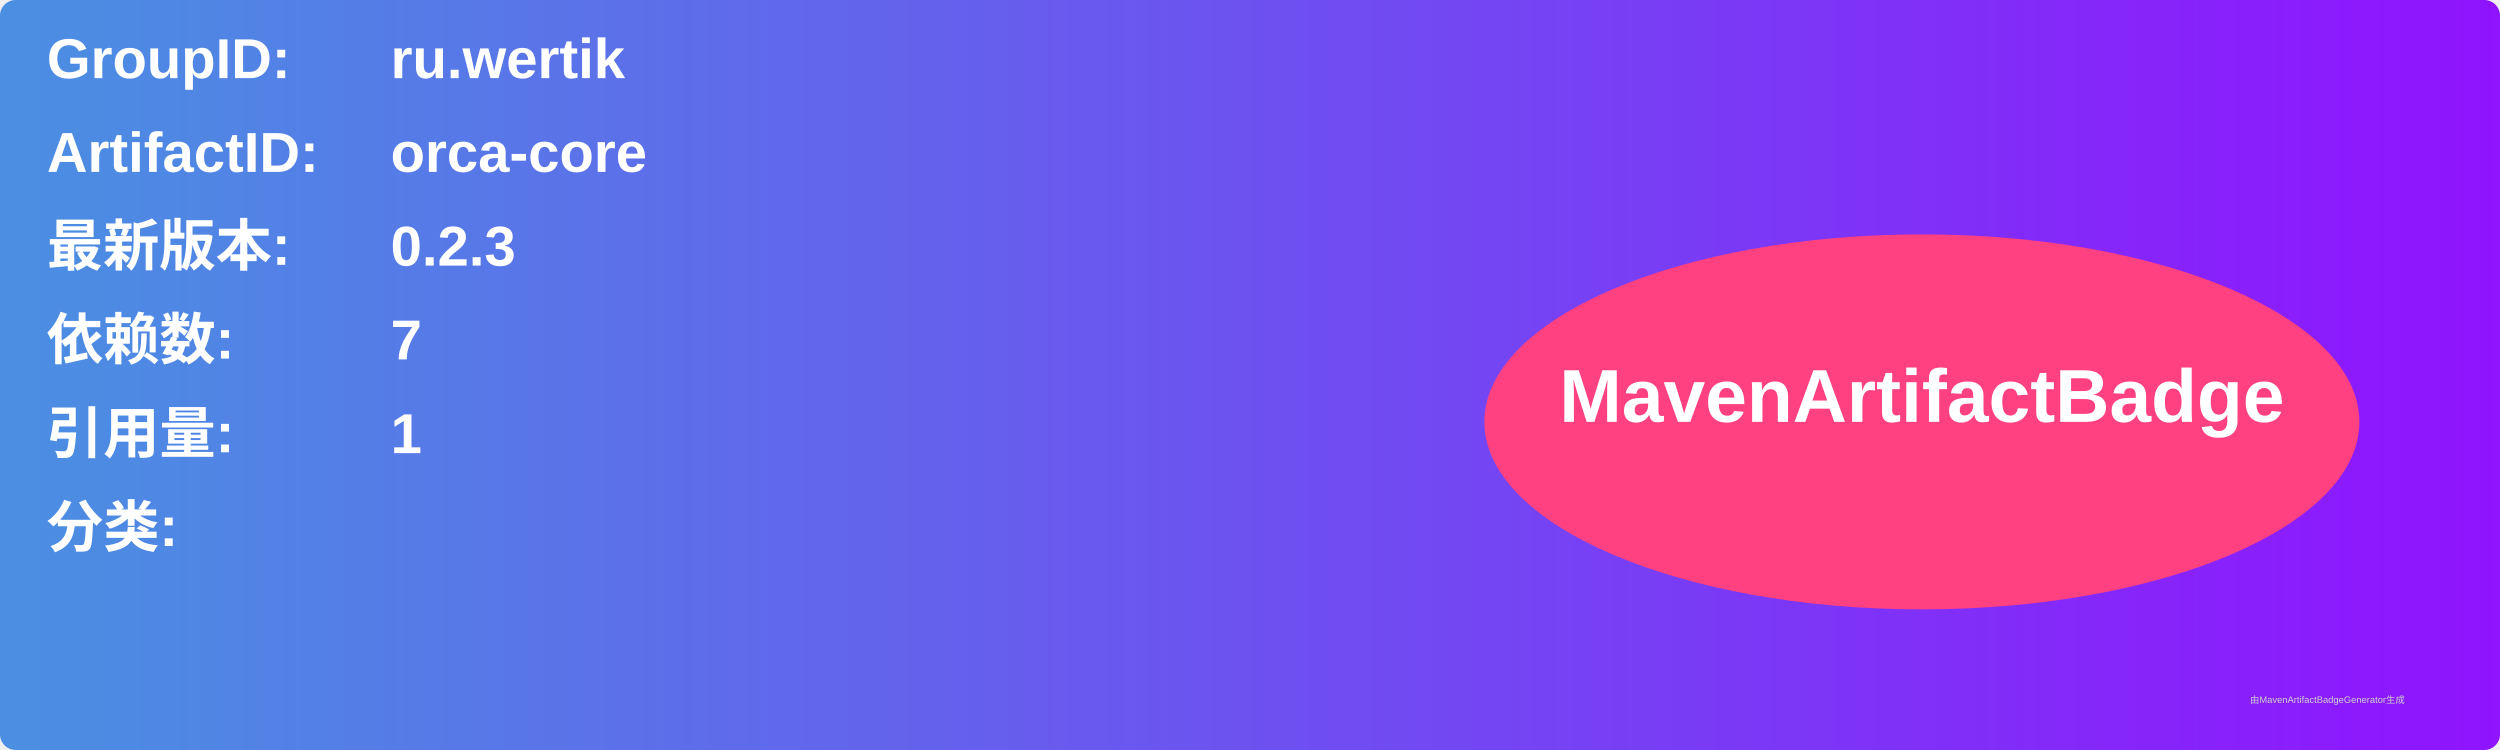
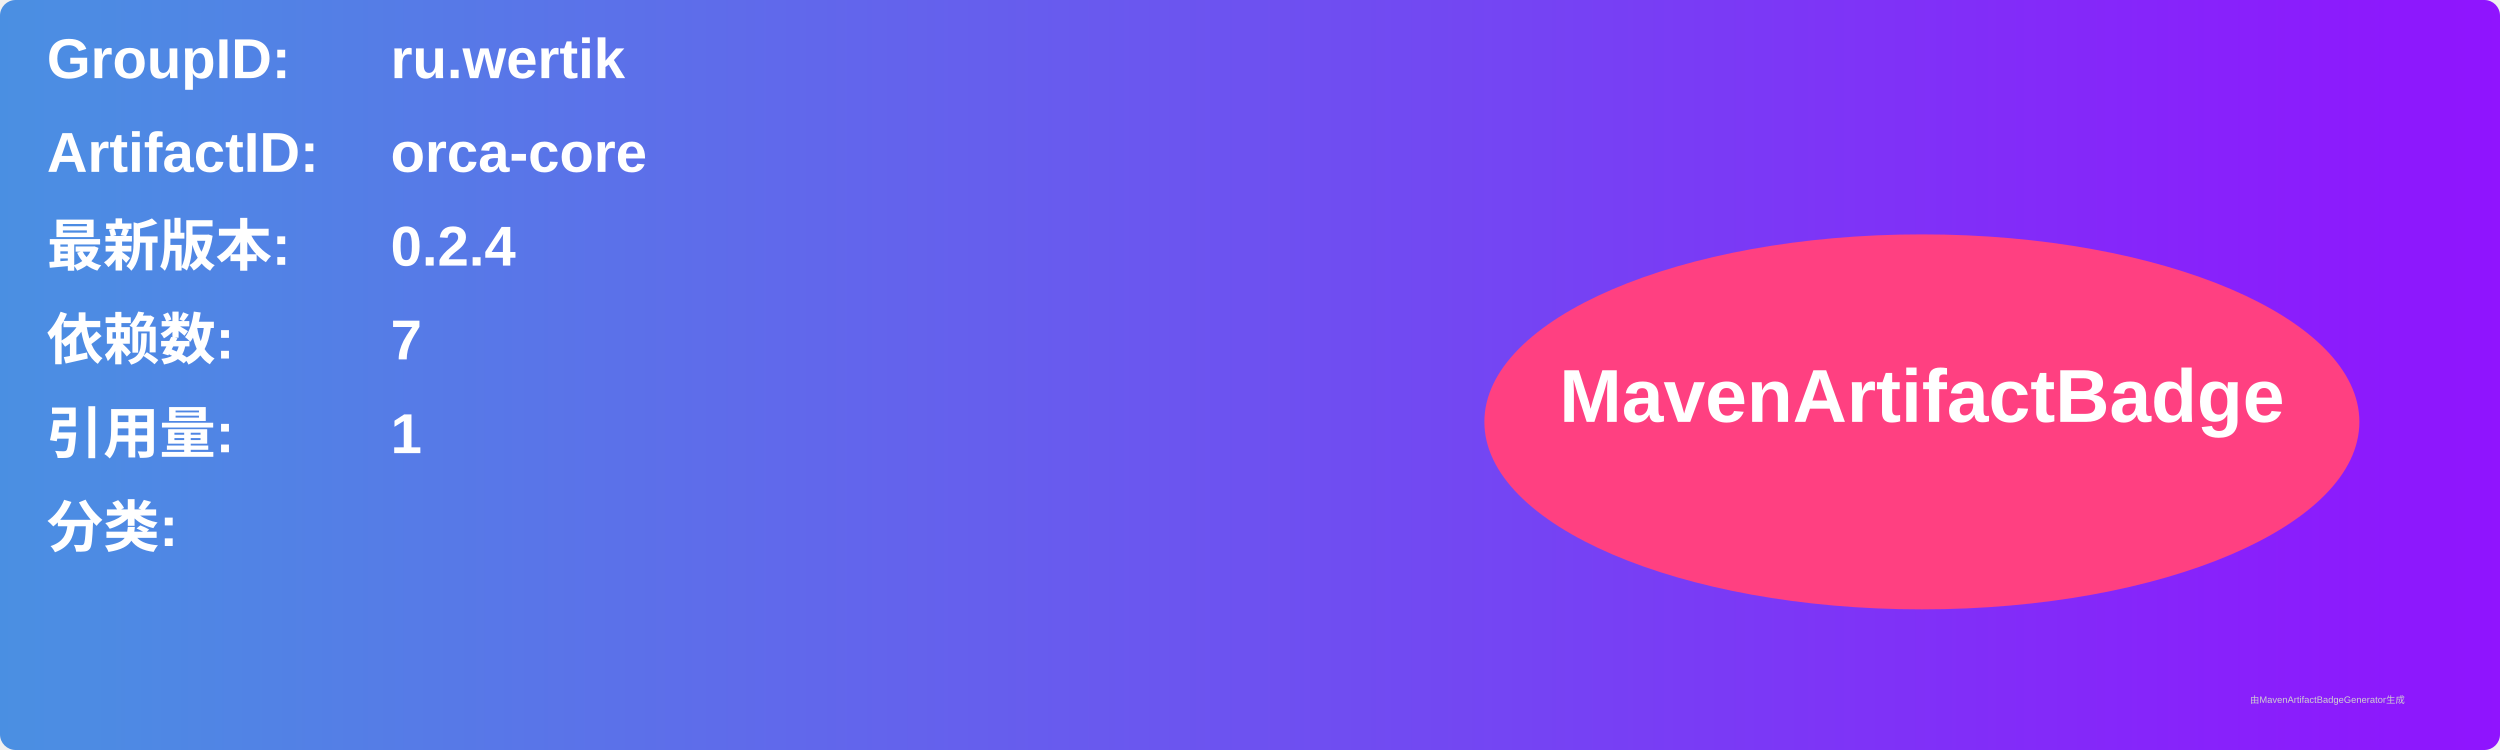
<svg xmlns="http://www.w3.org/2000/svg" width="800" height="240" viewBox="0 0 800 240">
  <linearGradient id="grad" x1="0%" y1="0%" x2="100%" y2="0%">
    <stop offset="0%" stop-color="#4a90e2" />
    <stop offset="100%" stop-color="#9013fe" />
  </linearGradient>
  <rect width="100%" height="100%" rx="5" ry="5" fill="url(#grad)" />
  <g transform="translate(15, 15)">
    <text x="0" y="10" font-family="Arial" font-size="18" fill="white" font-weight="bold" width="260">GroupID:</text>
    <text x="110" y="10" font-family="Arial" font-size="18" fill="white" font-weight="bold" width="460">ru.wertik</text>
    <text x="0" y="40" font-family="Arial" font-size="18" fill="white" font-weight="bold" width="260">ArtifactID:</text>
    <text x="110" y="40" font-family="Arial" font-size="18" fill="white" font-weight="bold" width="460">orca-core</text>
    <text x="0" y="70" font-family="Arial" font-size="18" fill="white" font-weight="bold">最新版本:</text>
    <text x="110" y="70" font-family="Arial" font-size="18" fill="white" font-weight="bold">
-       <tspan font-weight="bold">0.2.3</tspan>
+       <tspan font-weight="bold">0.2.4</tspan>
    </text>
    <text x="0" y="100" font-family="Arial" font-size="18" fill="white" font-weight="bold">依赖数: </text>
    <text x="110" y="100" font-family="Arial" font-size="18" fill="white">
      <tspan font-weight="bold">7</tspan>
    </text>
    <text x="0" y="130" font-family="Arial" font-size="18" fill="white" font-weight="bold">引用量: </text>
    <text x="110" y="130" font-family="Arial" font-size="18" fill="white">
      <tspan font-weight="bold">1</tspan>
    </text>
    <text x="0" y="160" font-family="Arial" font-size="18" fill="white" font-weight="bold">分类:</text>
    <text x="10" y="190" font-family="Arial" font-size="10" fill="white">
      <tspan font-weight="bold" />
    </text>
    <ellipse cx="600" cy="120" rx="140" ry="60" fill="#ff4081" />
    <text x="600" y="120" text-anchor="middle" font-family="Arial" font-size="24" fill="white" font-weight="bold">MavenArtifactBadge</text>
  </g>
  <text x="720" y="225" font-family="Arial" font-size="3" fill="#d0d0d0">由MavenArtifactBadgeGenerator生成</text>
</svg>
